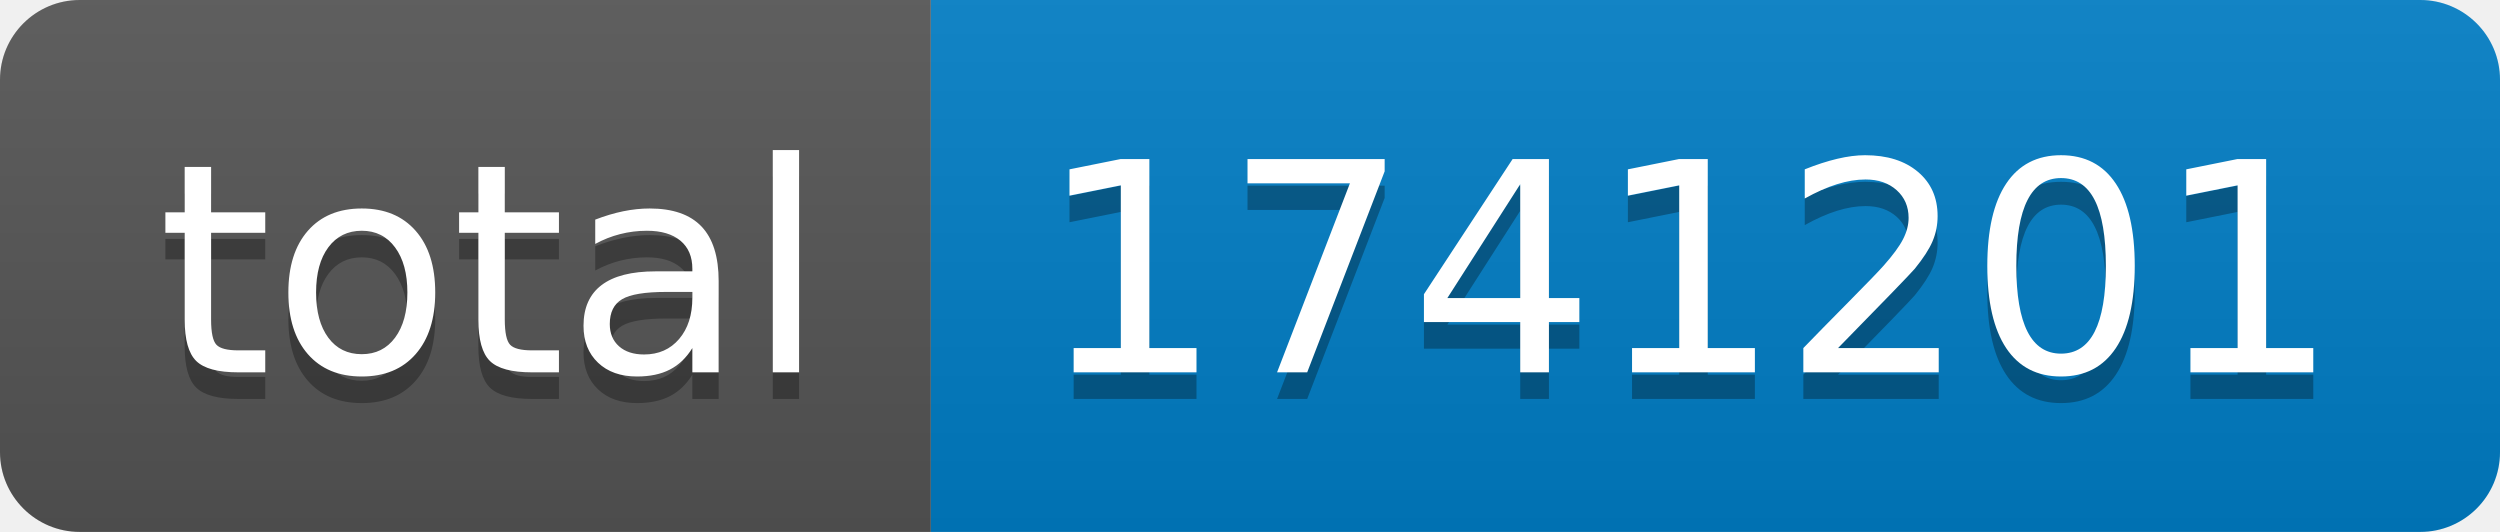
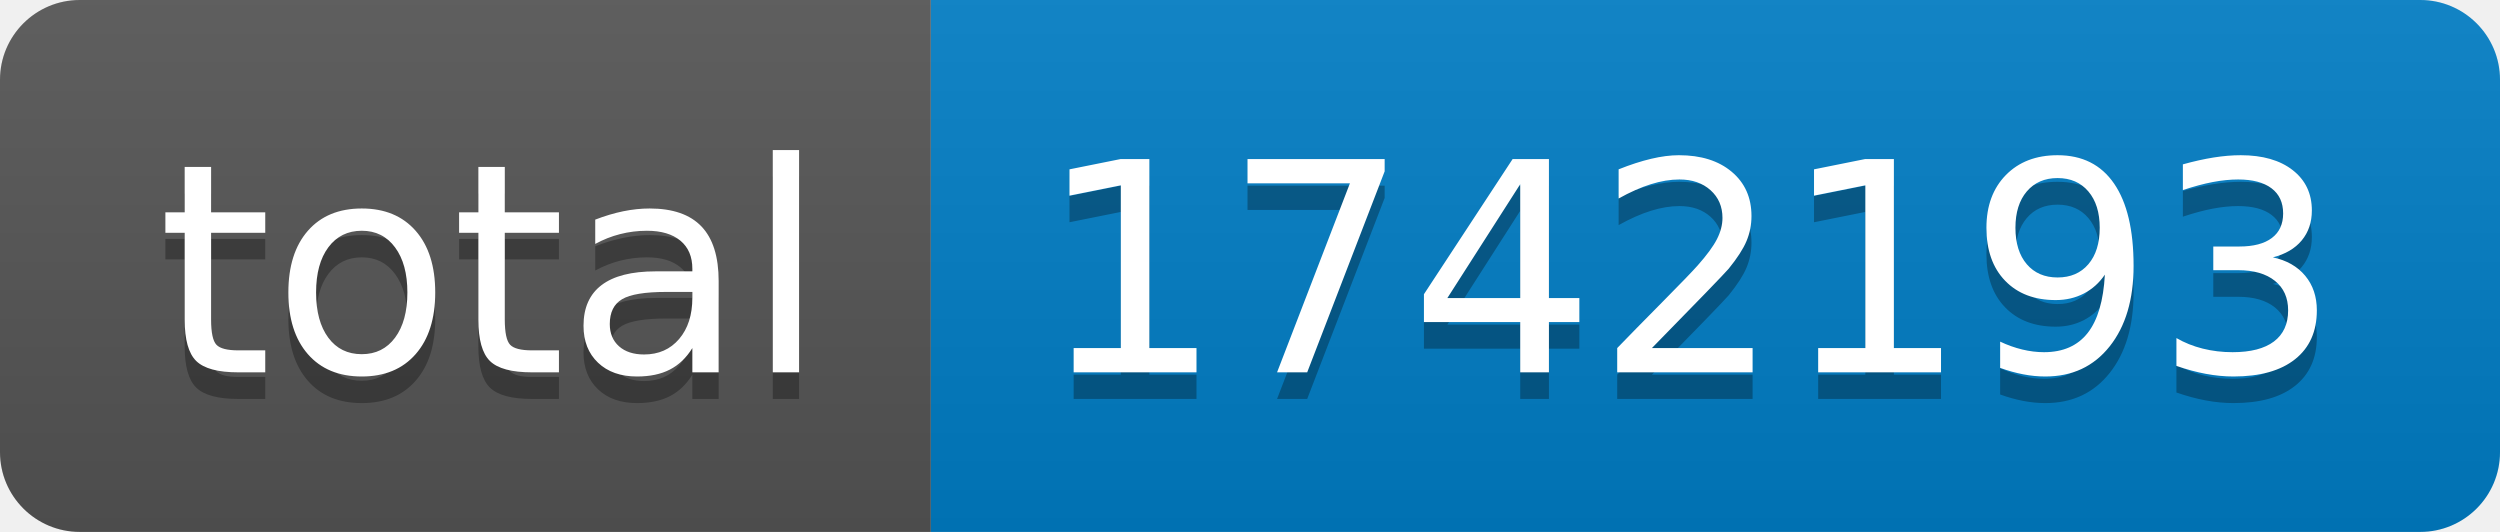
- <svg xmlns="http://www.w3.org/2000/svg" width="94" height="20" role="img" aria-label="total: 1741201">
+ <svg xmlns="http://www.w3.org/2000/svg" width="94" height="20" role="img" aria-label="total: 1742193">
  <linearGradient id="s" x2="0" y2="100%">
    <stop offset="0" stop-color="#bbb" stop-opacity=".1" />
    <stop offset="1" stop-opacity=".1" />
  </linearGradient>
  <clipPath id="r">
    <rect width="94" height="20" rx="3" fill="#fff" />
  </clipPath>
  <g clip-path="url(#r)">
    <rect width="35" height="20" fill="#555" />
    <rect x="35" width="59" height="20" fill="#007ec6" />
    <rect width="94" height="20" fill="url(#s)" />
  </g>
  <g fill="#fff" text-anchor="middle" font-family="Verdana,Geneva,DejaVu Sans,sans-serif" text-rendering="geometricPrecision" font-size="110">
    <text aria-hidden="true" x="185" y="150" fill="#010101" fill-opacity=".3" transform="scale(.1)" textLength="250">total</text>
    <text x="185" y="140" transform="scale(.1)" fill="#fff" textLength="250">total</text>
-     <text aria-hidden="true" x="635" y="150" fill="#010101" fill-opacity=".3" transform="scale(.1)" textLength="490">1741201</text>
-     <text x="635" y="140" transform="scale(.1)" fill="#fff" textLength="490">1741201</text>
+     <text aria-hidden="true" x="635" y="150" fill="#010101" fill-opacity=".3" transform="scale(.1)" textLength="490">1742193</text>
+     <text x="635" y="140" transform="scale(.1)" fill="#fff" textLength="490">1742193</text>
  </g>
</svg>
